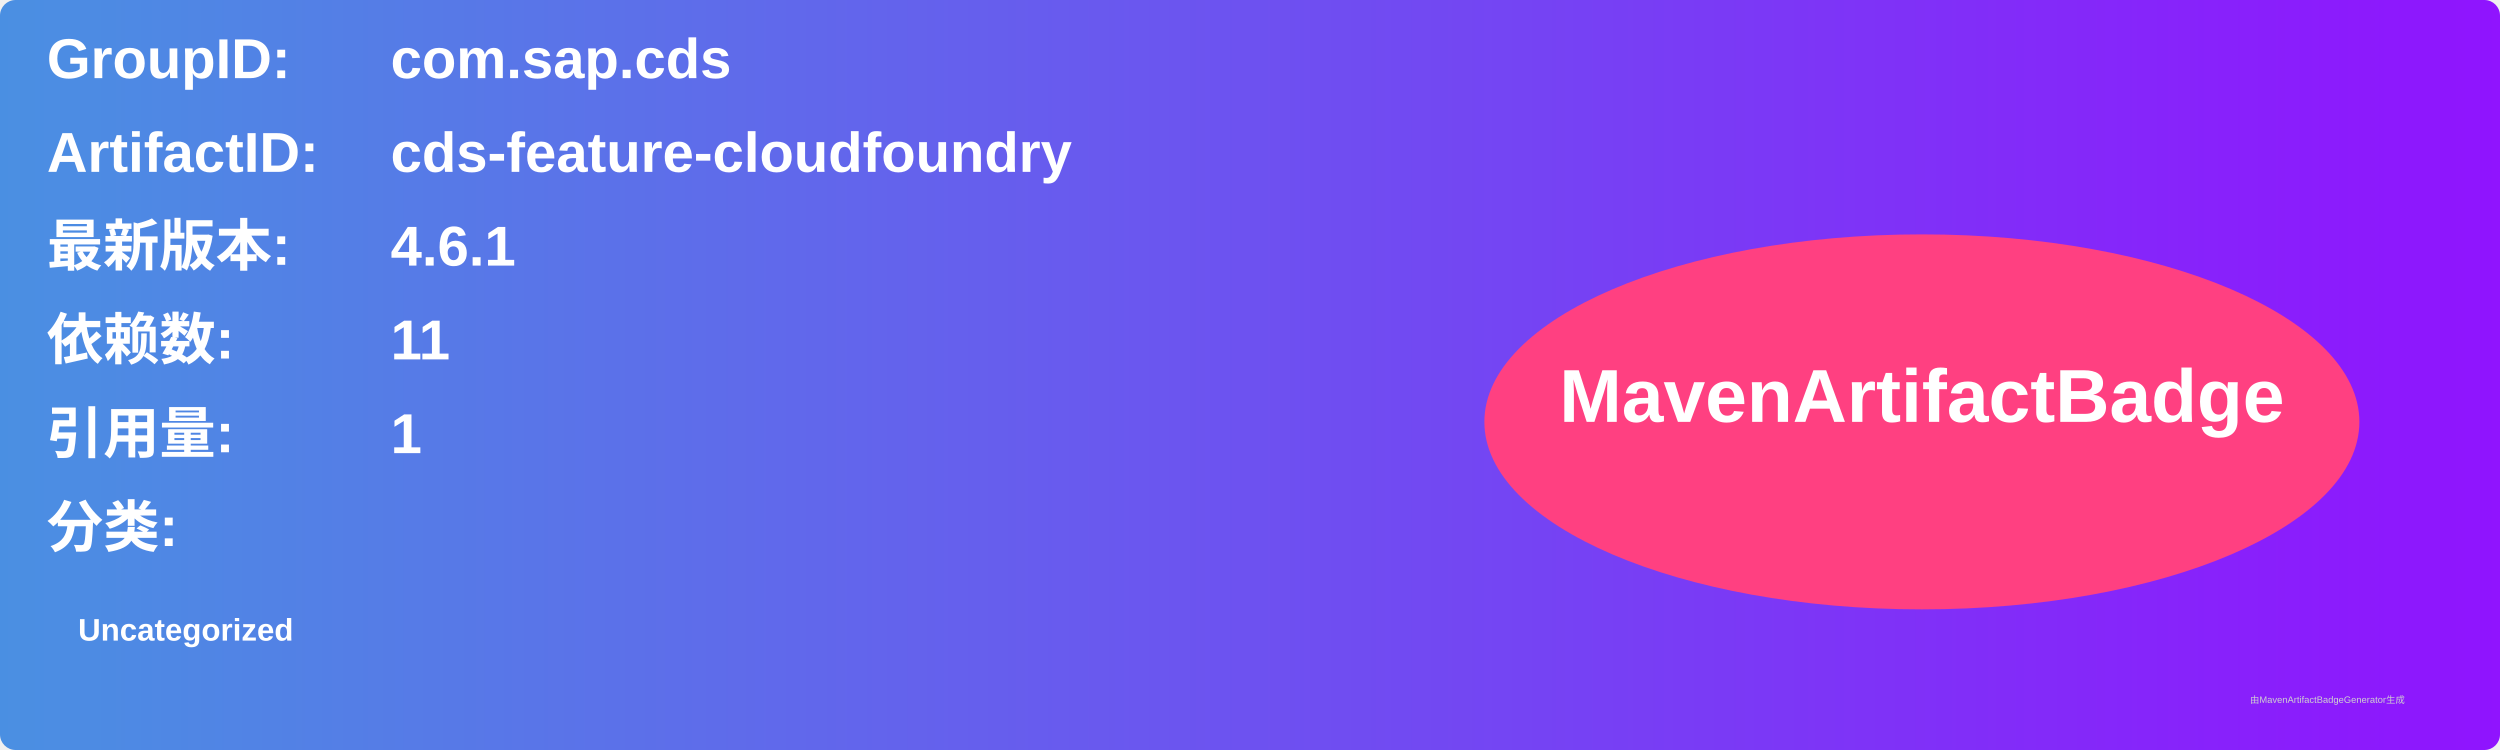
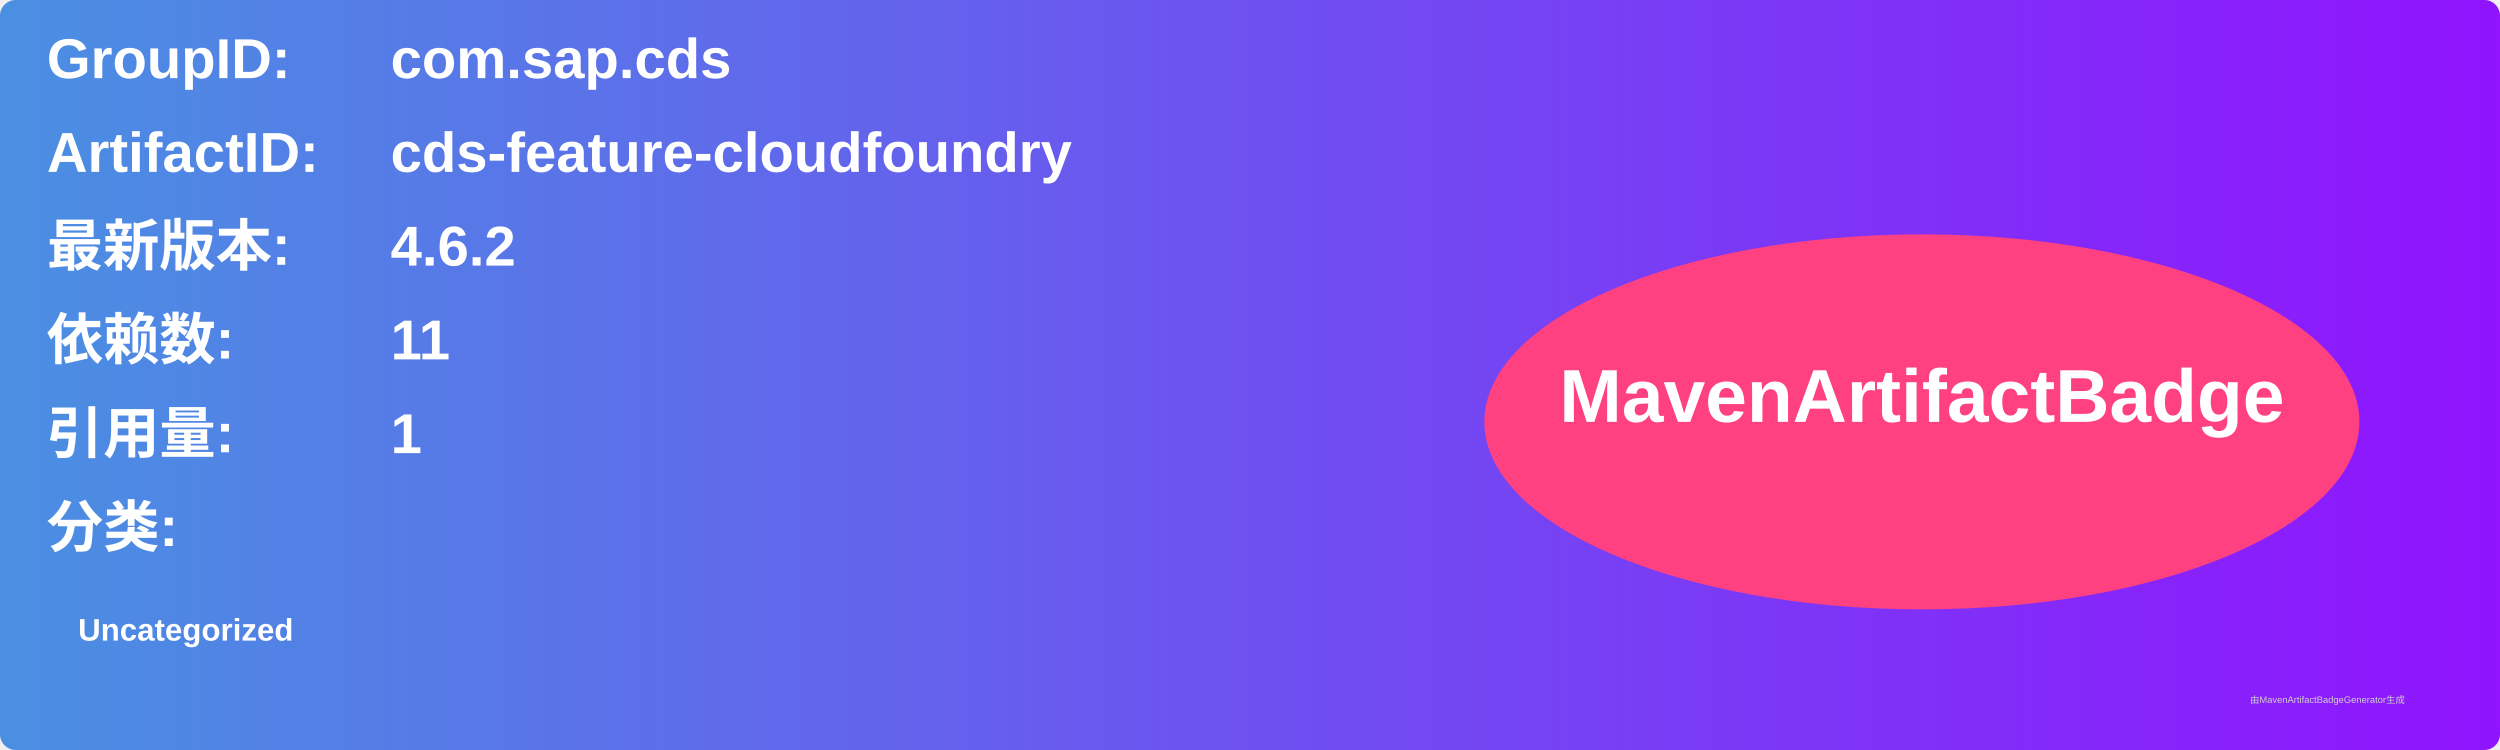
<svg xmlns="http://www.w3.org/2000/svg" width="800" height="240" viewBox="0 0 800 240">
  <linearGradient id="grad" x1="0%" y1="0%" x2="100%" y2="0%">
    <stop offset="0%" stop-color="#4a90e2" />
    <stop offset="100%" stop-color="#9013fe" />
  </linearGradient>
  <rect width="100%" height="100%" rx="5" ry="5" fill="url(#grad)" />
  <g transform="translate(15, 15)">
    <text x="0" y="10" font-family="Arial" font-size="18" fill="white" font-weight="bold" width="260">GroupID:</text>
    <text x="110" y="10" font-family="Arial" font-size="18" fill="white" font-weight="bold" width="460">com.sap.cds</text>
    <text x="0" y="40" font-family="Arial" font-size="18" fill="white" font-weight="bold" width="260">ArtifactID:</text>
    <text x="110" y="40" font-family="Arial" font-size="18" fill="white" font-weight="bold" width="460">cds-feature-cloudfoundry</text>
    <text x="0" y="70" font-family="Arial" font-size="18" fill="white" font-weight="bold">最新版本:</text>
    <text x="110" y="70" font-family="Arial" font-size="18" fill="white" font-weight="bold">
-       <tspan font-weight="bold">4.6.1</tspan>
+       <tspan font-weight="bold">4.6.2</tspan>
    </text>
    <text x="0" y="100" font-family="Arial" font-size="18" fill="white" font-weight="bold">依赖数: </text>
    <text x="110" y="100" font-family="Arial" font-size="18" fill="white">
      <tspan font-weight="bold">11</tspan>
    </text>
    <text x="0" y="130" font-family="Arial" font-size="18" fill="white" font-weight="bold">引用量: </text>
    <text x="110" y="130" font-family="Arial" font-size="18" fill="white">
      <tspan font-weight="bold">1</tspan>
    </text>
    <text x="0" y="160" font-family="Arial" font-size="18" fill="white" font-weight="bold">分类:</text>
    <text x="10" y="190" font-family="Arial" font-size="10" fill="white">
      <tspan font-weight="bold">Uncategorized</tspan>
    </text>
    <ellipse cx="600" cy="120" rx="140" ry="60" fill="#ff4081" />
    <text x="600" y="120" text-anchor="middle" font-family="Arial" font-size="24" fill="white" font-weight="bold">MavenArtifactBadge</text>
  </g>
  <text x="720" y="225" font-family="Arial" font-size="3" fill="#d0d0d0">由MavenArtifactBadgeGenerator生成</text>
</svg>
